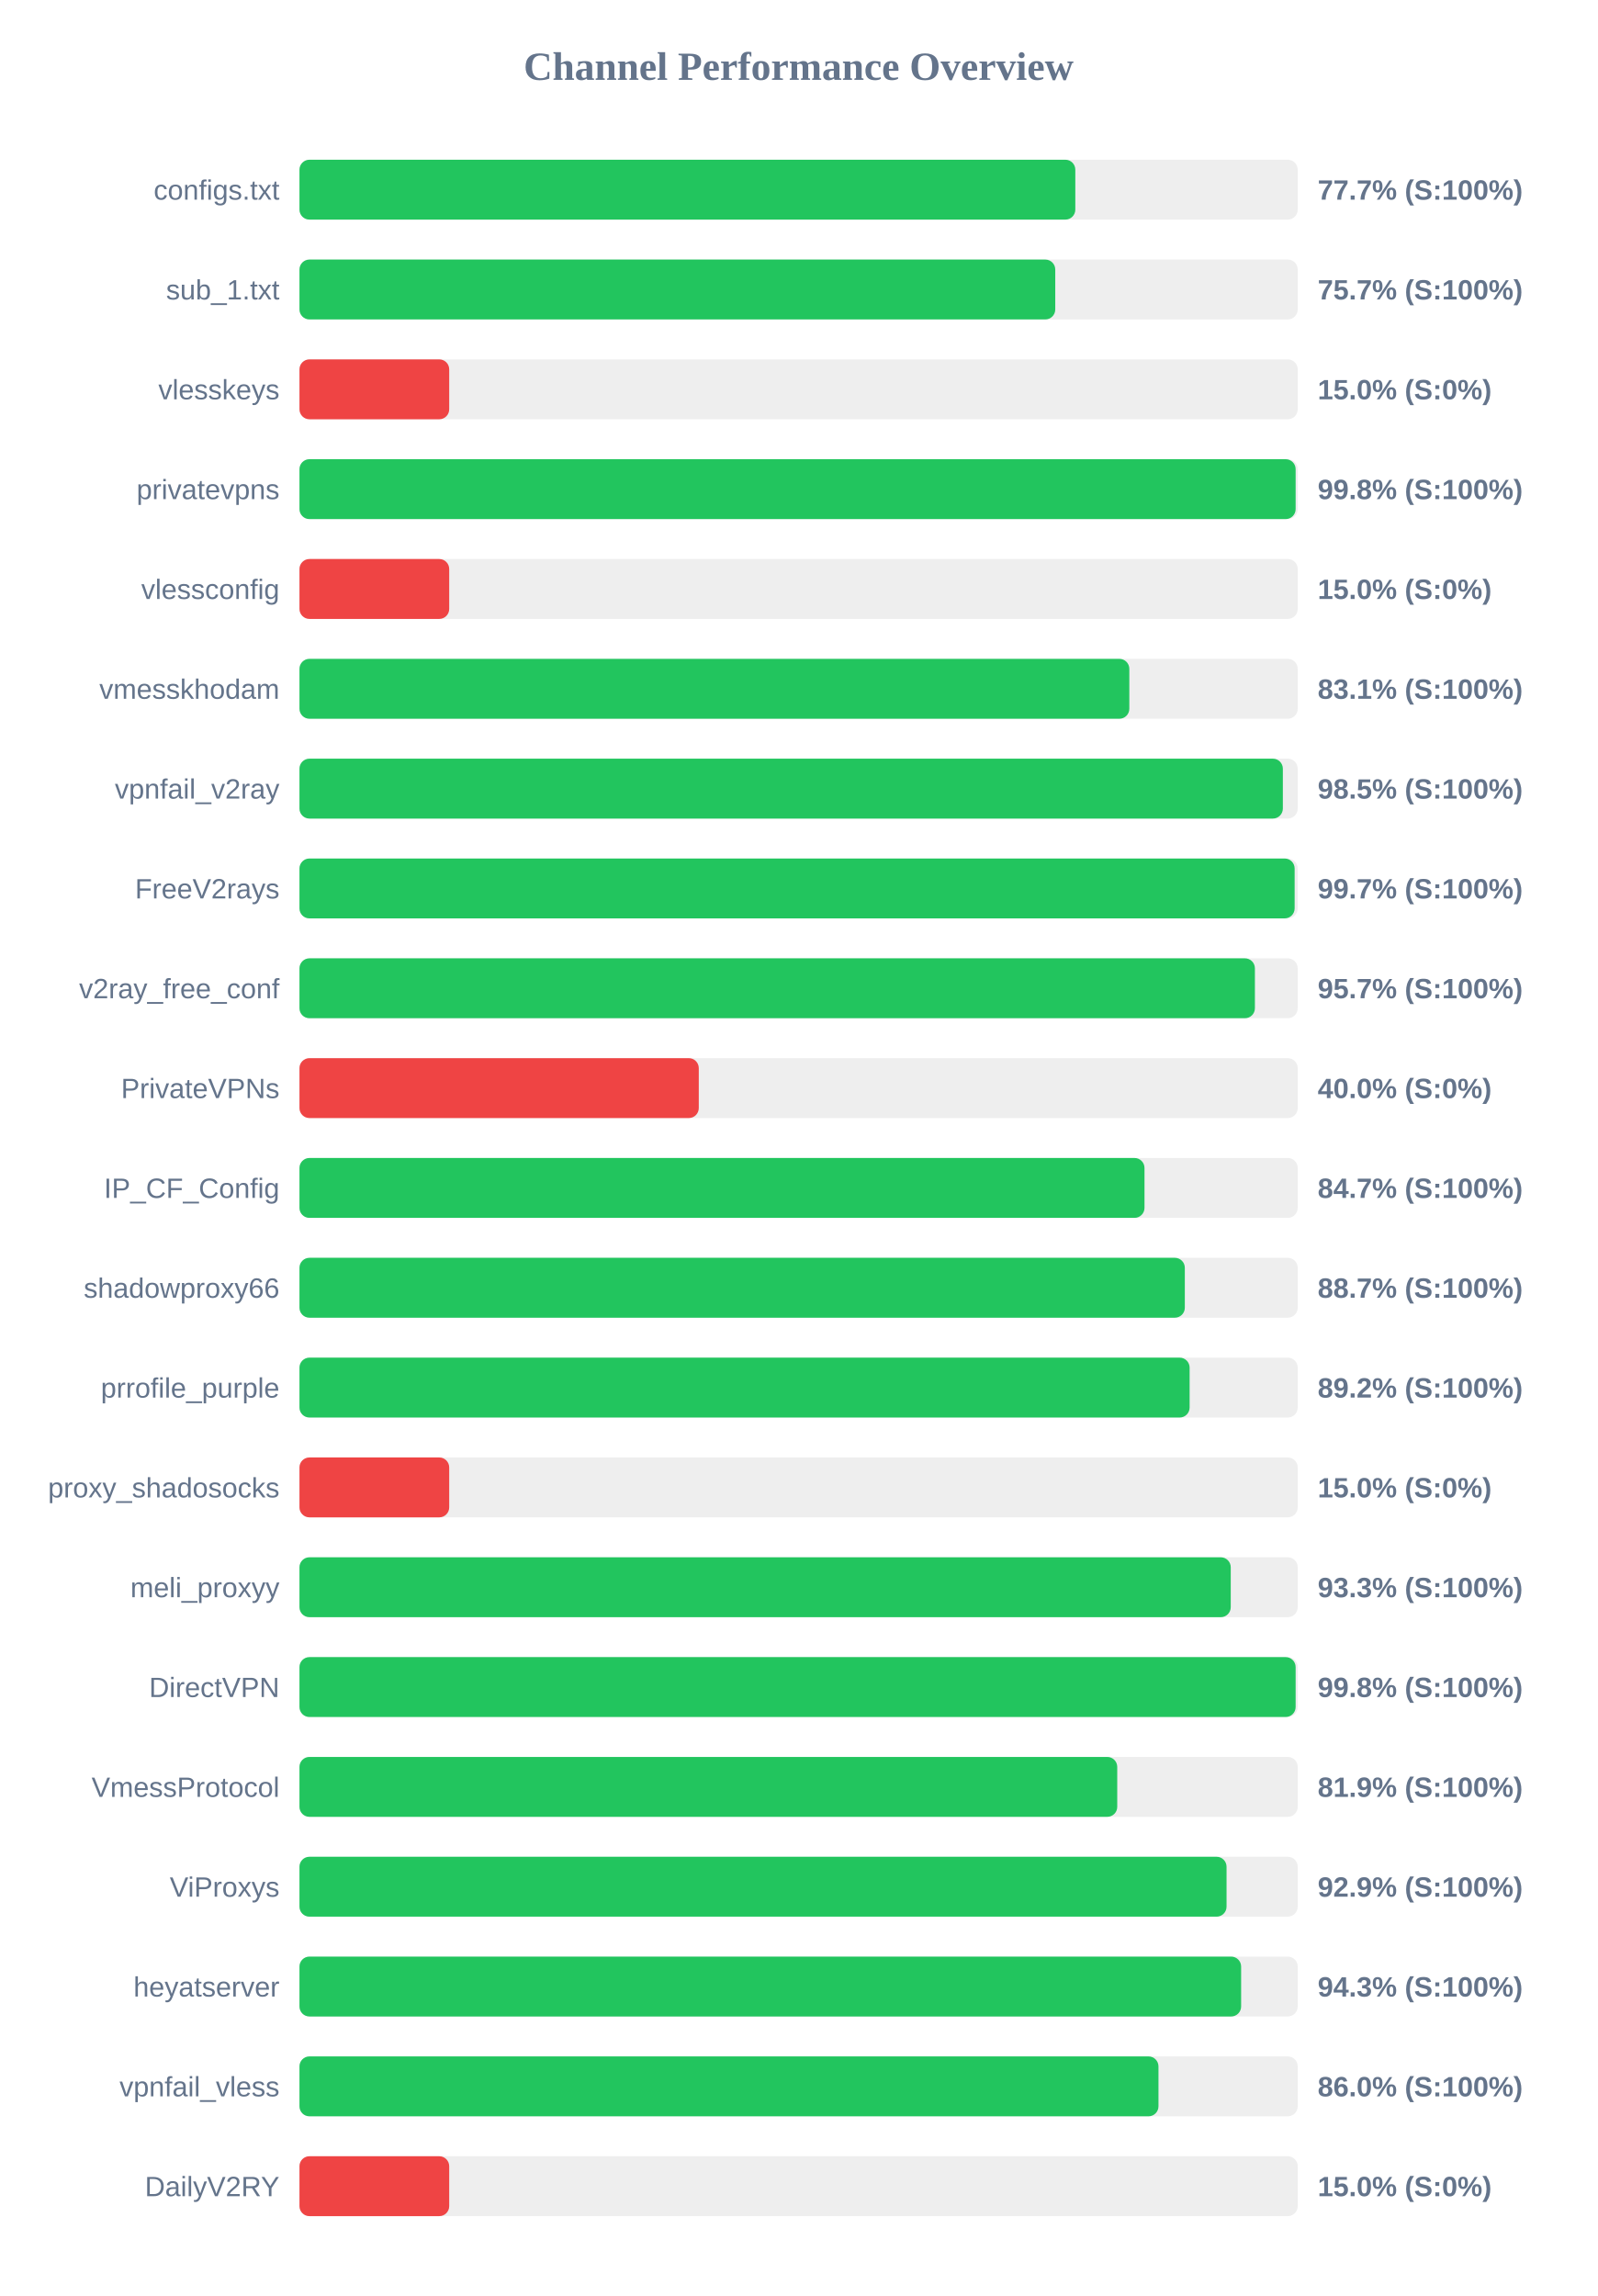
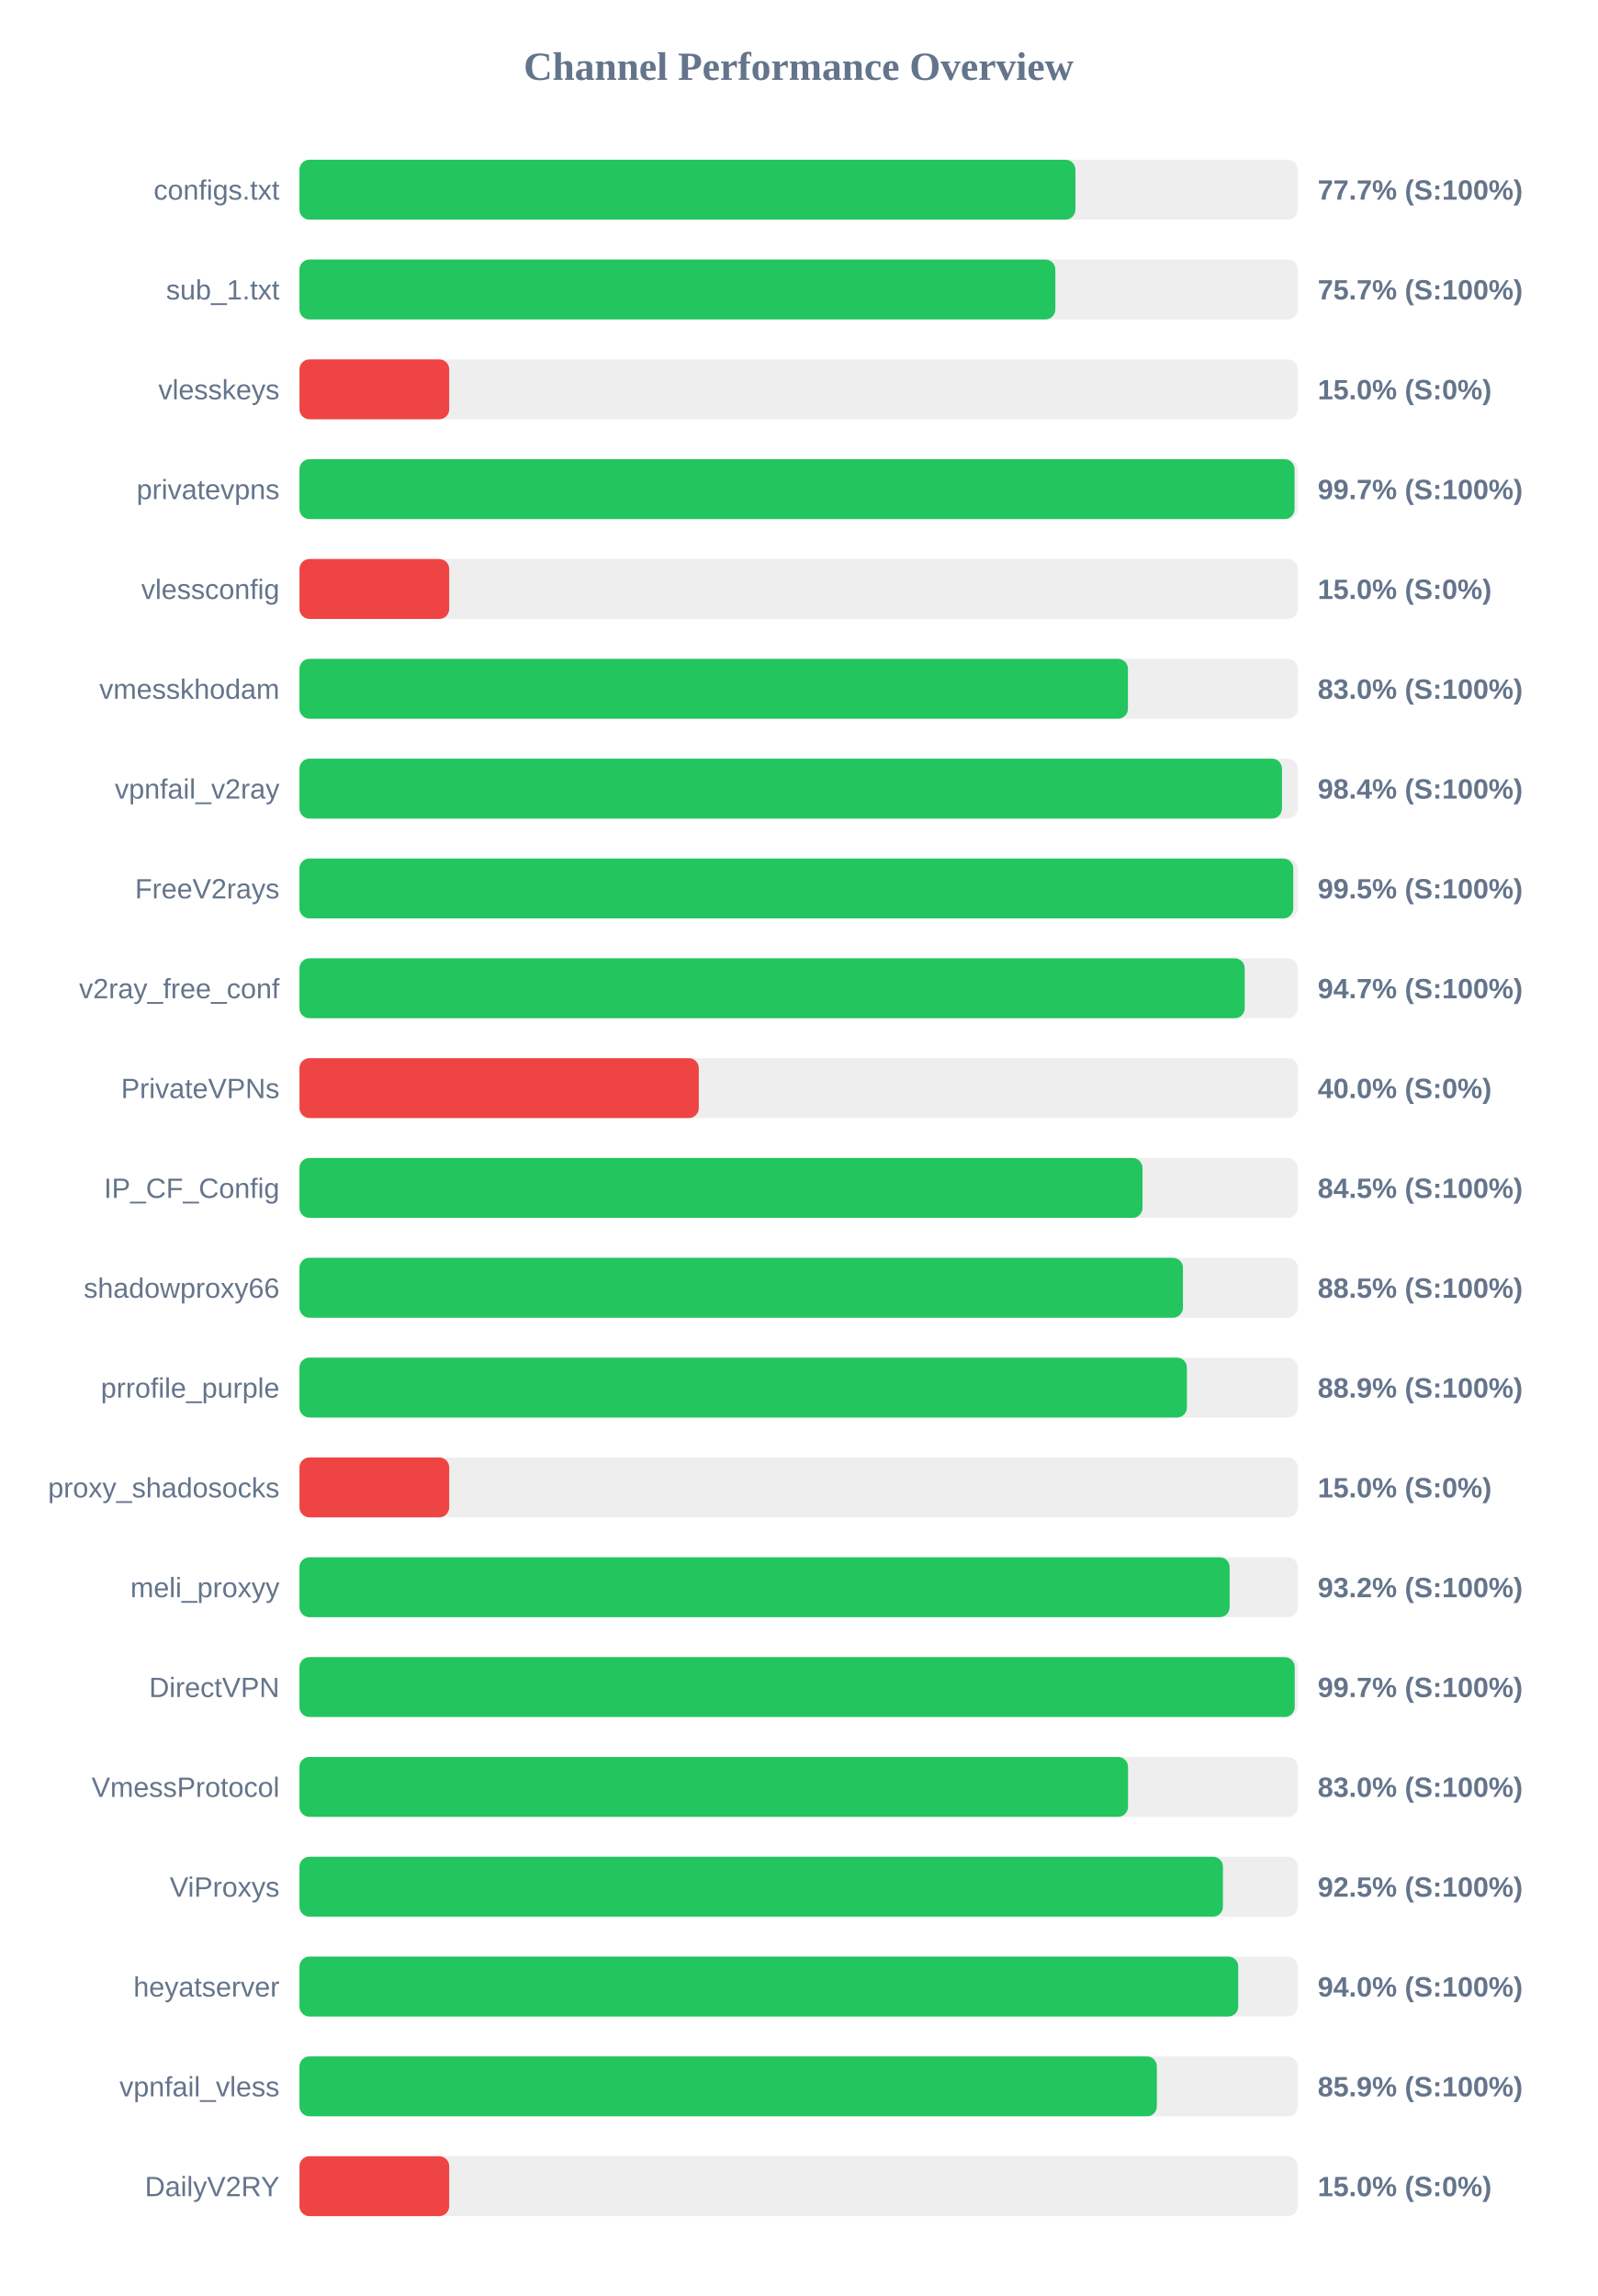
<svg xmlns="http://www.w3.org/2000/svg" width="800" height="1150" version="1.1">
  <style>
        .row { font: 14px Arial; fill: #64748b; }
        .score { font: bold 14px Arial; fill: #64748b; }
    </style>
  <text x="400" y="40" text-anchor="middle" font-size="20px" font-weight="bold" fill="#64748b">Channel Performance Overview</text>
  <rect x="150" y="80" width="500" height="30" fill="#eee" rx="5" />
-   <rect x="150" y="80" width="388.6" height="30" fill="#22c55e" rx="5" />
+   <rect x="150" y="80" width="388.65" height="30" fill="#22c55e" rx="5" />
  <text x="140" y="100" text-anchor="end" class="row">configs.txt</text>
  <text x="660" y="100" text-anchor="start" class="score">77.7% (S:100%)</text>
  <rect x="150" y="130" width="500" height="30" fill="#eee" rx="5" />
-   <rect x="150" y="130" width="378.55" height="30" fill="#22c55e" rx="5" />
+   <rect x="150" y="130" width="378.6" height="30" fill="#22c55e" rx="5" />
  <text x="140" y="150" text-anchor="end" class="row">sub_1.txt</text>
  <text x="660" y="150" text-anchor="start" class="score">75.7% (S:100%)</text>
  <rect x="150" y="180" width="500" height="30" fill="#eee" rx="5" />
  <rect x="150" y="180" width="75.0" height="30" fill="#ef4444" rx="5" />
  <text x="140" y="200" text-anchor="end" class="row">vlesskeys</text>
  <text x="660" y="200" text-anchor="start" class="score">15.0% (S:0%)</text>
  <rect x="150" y="230" width="500" height="30" fill="#eee" rx="5" />
-   <rect x="150" y="230" width="498.95" height="30" fill="#22c55e" rx="5" />
+   <rect x="150" y="230" width="498.4" height="30" fill="#22c55e" rx="5" />
  <text x="140" y="250" text-anchor="end" class="row">privatevpns</text>
-   <text x="660" y="250" text-anchor="start" class="score">99.8% (S:100%)</text>
+   <text x="660" y="250" text-anchor="start" class="score">99.7% (S:100%)</text>
  <rect x="150" y="280" width="500" height="30" fill="#eee" rx="5" />
  <rect x="150" y="280" width="75.0" height="30" fill="#ef4444" rx="5" />
  <text x="140" y="300" text-anchor="end" class="row">vlessconfig</text>
  <text x="660" y="300" text-anchor="start" class="score">15.0% (S:0%)</text>
  <rect x="150" y="330" width="500" height="30" fill="#eee" rx="5" />
-   <rect x="150" y="330" width="415.65" height="30" fill="#22c55e" rx="5" />
+   <rect x="150" y="330" width="414.95" height="30" fill="#22c55e" rx="5" />
  <text x="140" y="350" text-anchor="end" class="row">vmesskhodam</text>
-   <text x="660" y="350" text-anchor="start" class="score">83.1% (S:100%)</text>
+   <text x="660" y="350" text-anchor="start" class="score">83.0% (S:100%)</text>
  <rect x="150" y="380" width="500" height="30" fill="#eee" rx="5" />
-   <rect x="150" y="380" width="492.55" height="30" fill="#22c55e" rx="5" />
+   <rect x="150" y="380" width="492.1" height="30" fill="#22c55e" rx="5" />
  <text x="140" y="400" text-anchor="end" class="row">vpnfail_v2ray</text>
-   <text x="660" y="400" text-anchor="start" class="score">98.5% (S:100%)</text>
+   <text x="660" y="400" text-anchor="start" class="score">98.4% (S:100%)</text>
  <rect x="150" y="430" width="500" height="30" fill="#eee" rx="5" />
-   <rect x="150" y="430" width="498.45" height="30" fill="#22c55e" rx="5" />
+   <rect x="150" y="430" width="497.75" height="30" fill="#22c55e" rx="5" />
  <text x="140" y="450" text-anchor="end" class="row">FreeV2rays</text>
-   <text x="660" y="450" text-anchor="start" class="score">99.7% (S:100%)</text>
+   <text x="660" y="450" text-anchor="start" class="score">99.5% (S:100%)</text>
  <rect x="150" y="480" width="500" height="30" fill="#eee" rx="5" />
-   <rect x="150" y="480" width="478.55" height="30" fill="#22c55e" rx="5" />
+   <rect x="150" y="480" width="473.45" height="30" fill="#22c55e" rx="5" />
  <text x="140" y="500" text-anchor="end" class="row">v2ray_free_conf</text>
-   <text x="660" y="500" text-anchor="start" class="score">95.7% (S:100%)</text>
+   <text x="660" y="500" text-anchor="start" class="score">94.7% (S:100%)</text>
  <rect x="150" y="530" width="500" height="30" fill="#eee" rx="5" />
  <rect x="150" y="530" width="200.0" height="30" fill="#ef4444" rx="5" />
  <text x="140" y="550" text-anchor="end" class="row">PrivateVPNs</text>
  <text x="660" y="550" text-anchor="start" class="score">40.0% (S:0%)</text>
  <rect x="150" y="580" width="500" height="30" fill="#eee" rx="5" />
-   <rect x="150" y="580" width="423.25" height="30" fill="#22c55e" rx="5" />
+   <rect x="150" y="580" width="422.25" height="30" fill="#22c55e" rx="5" />
  <text x="140" y="600" text-anchor="end" class="row">IP_CF_Config</text>
-   <text x="660" y="600" text-anchor="start" class="score">84.7% (S:100%)</text>
+   <text x="660" y="600" text-anchor="start" class="score">84.5% (S:100%)</text>
  <rect x="150" y="630" width="500" height="30" fill="#eee" rx="5" />
-   <rect x="150" y="630" width="443.45" height="30" fill="#22c55e" rx="5" />
+   <rect x="150" y="630" width="442.5" height="30" fill="#22c55e" rx="5" />
  <text x="140" y="650" text-anchor="end" class="row">shadowproxy66</text>
-   <text x="660" y="650" text-anchor="start" class="score">88.7% (S:100%)</text>
+   <text x="660" y="650" text-anchor="start" class="score">88.5% (S:100%)</text>
  <rect x="150" y="680" width="500" height="30" fill="#eee" rx="5" />
-   <rect x="150" y="680" width="445.85" height="30" fill="#22c55e" rx="5" />
+   <rect x="150" y="680" width="444.5" height="30" fill="#22c55e" rx="5" />
  <text x="140" y="700" text-anchor="end" class="row">prrofile_purple</text>
-   <text x="660" y="700" text-anchor="start" class="score">89.2% (S:100%)</text>
+   <text x="660" y="700" text-anchor="start" class="score">88.9% (S:100%)</text>
  <rect x="150" y="730" width="500" height="30" fill="#eee" rx="5" />
  <rect x="150" y="730" width="75.0" height="30" fill="#ef4444" rx="5" />
  <text x="140" y="750" text-anchor="end" class="row">proxy_shadosocks</text>
  <text x="660" y="750" text-anchor="start" class="score">15.0% (S:0%)</text>
  <rect x="150" y="780" width="500" height="30" fill="#eee" rx="5" />
-   <rect x="150" y="780" width="466.45" height="30" fill="#22c55e" rx="5" />
+   <rect x="150" y="780" width="465.9" height="30" fill="#22c55e" rx="5" />
  <text x="140" y="800" text-anchor="end" class="row">meli_proxyy</text>
-   <text x="660" y="800" text-anchor="start" class="score">93.3% (S:100%)</text>
+   <text x="660" y="800" text-anchor="start" class="score">93.2% (S:100%)</text>
  <rect x="150" y="830" width="500" height="30" fill="#eee" rx="5" />
-   <rect x="150" y="830" width="498.95" height="30" fill="#22c55e" rx="5" />
+   <rect x="150" y="830" width="498.5" height="30" fill="#22c55e" rx="5" />
  <text x="140" y="850" text-anchor="end" class="row">DirectVPN</text>
-   <text x="660" y="850" text-anchor="start" class="score">99.8% (S:100%)</text>
+   <text x="660" y="850" text-anchor="start" class="score">99.7% (S:100%)</text>
  <rect x="150" y="880" width="500" height="30" fill="#eee" rx="5" />
-   <rect x="150" y="880" width="409.6" height="30" fill="#22c55e" rx="5" />
+   <rect x="150" y="880" width="415.0" height="30" fill="#22c55e" rx="5" />
  <text x="140" y="900" text-anchor="end" class="row">VmessProtocol</text>
-   <text x="660" y="900" text-anchor="start" class="score">81.9% (S:100%)</text>
+   <text x="660" y="900" text-anchor="start" class="score">83.0% (S:100%)</text>
  <rect x="150" y="930" width="500" height="30" fill="#eee" rx="5" />
-   <rect x="150" y="930" width="464.35" height="30" fill="#22c55e" rx="5" />
+   <rect x="150" y="930" width="462.55" height="30" fill="#22c55e" rx="5" />
  <text x="140" y="950" text-anchor="end" class="row">ViProxys</text>
-   <text x="660" y="950" text-anchor="start" class="score">92.9% (S:100%)</text>
+   <text x="660" y="950" text-anchor="start" class="score">92.5% (S:100%)</text>
  <rect x="150" y="980" width="500" height="30" fill="#eee" rx="5" />
-   <rect x="150" y="980" width="471.65" height="30" fill="#22c55e" rx="5" />
+   <rect x="150" y="980" width="470.2" height="30" fill="#22c55e" rx="5" />
  <text x="140" y="1000" text-anchor="end" class="row">heyatserver</text>
-   <text x="660" y="1000" text-anchor="start" class="score">94.3% (S:100%)</text>
+   <text x="660" y="1000" text-anchor="start" class="score">94.0% (S:100%)</text>
  <rect x="150" y="1030" width="500" height="30" fill="#eee" rx="5" />
-   <rect x="150" y="1030" width="430.25" height="30" fill="#22c55e" rx="5" />
+   <rect x="150" y="1030" width="429.45" height="30" fill="#22c55e" rx="5" />
  <text x="140" y="1050" text-anchor="end" class="row">vpnfail_vless</text>
-   <text x="660" y="1050" text-anchor="start" class="score">86.0% (S:100%)</text>
+   <text x="660" y="1050" text-anchor="start" class="score">85.9% (S:100%)</text>
  <rect x="150" y="1080" width="500" height="30" fill="#eee" rx="5" />
  <rect x="150" y="1080" width="75.0" height="30" fill="#ef4444" rx="5" />
  <text x="140" y="1100" text-anchor="end" class="row">DailyV2RY</text>
  <text x="660" y="1100" text-anchor="start" class="score">15.0% (S:0%)</text>
</svg>
